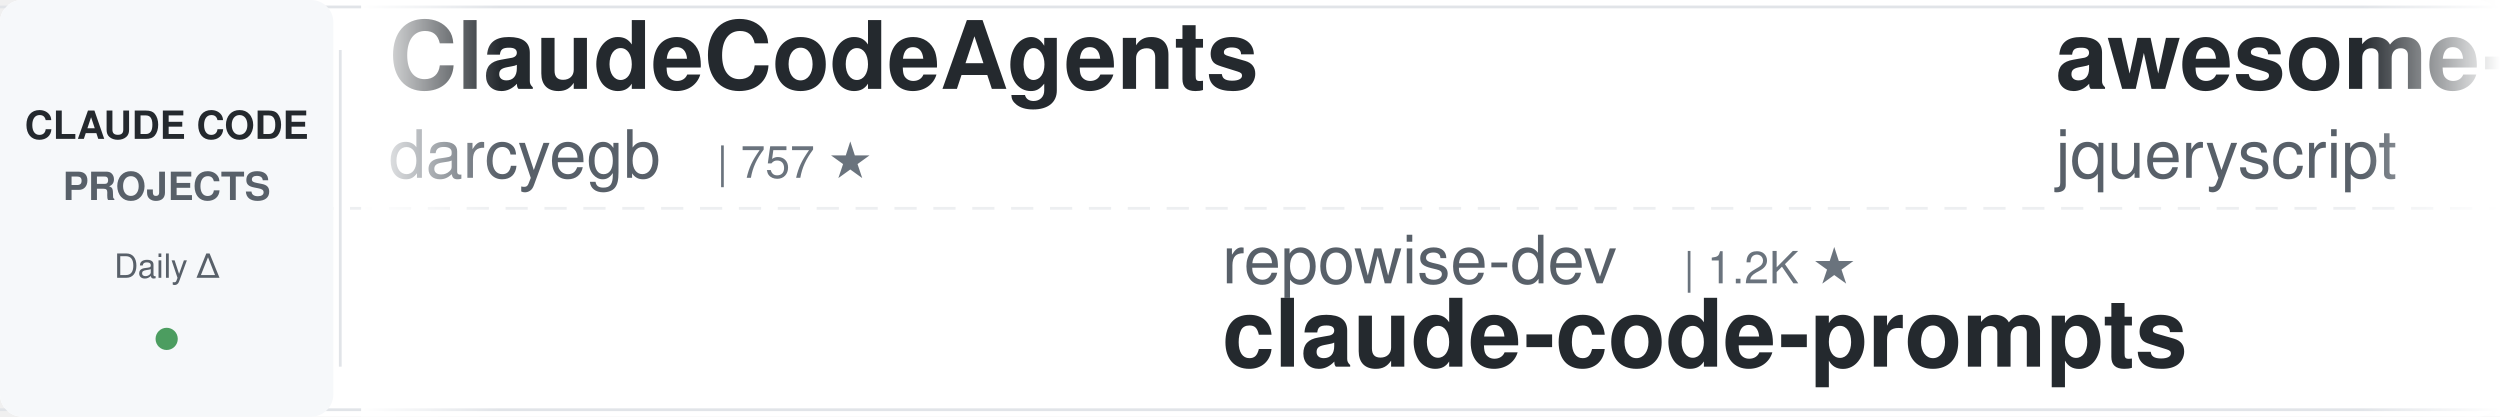
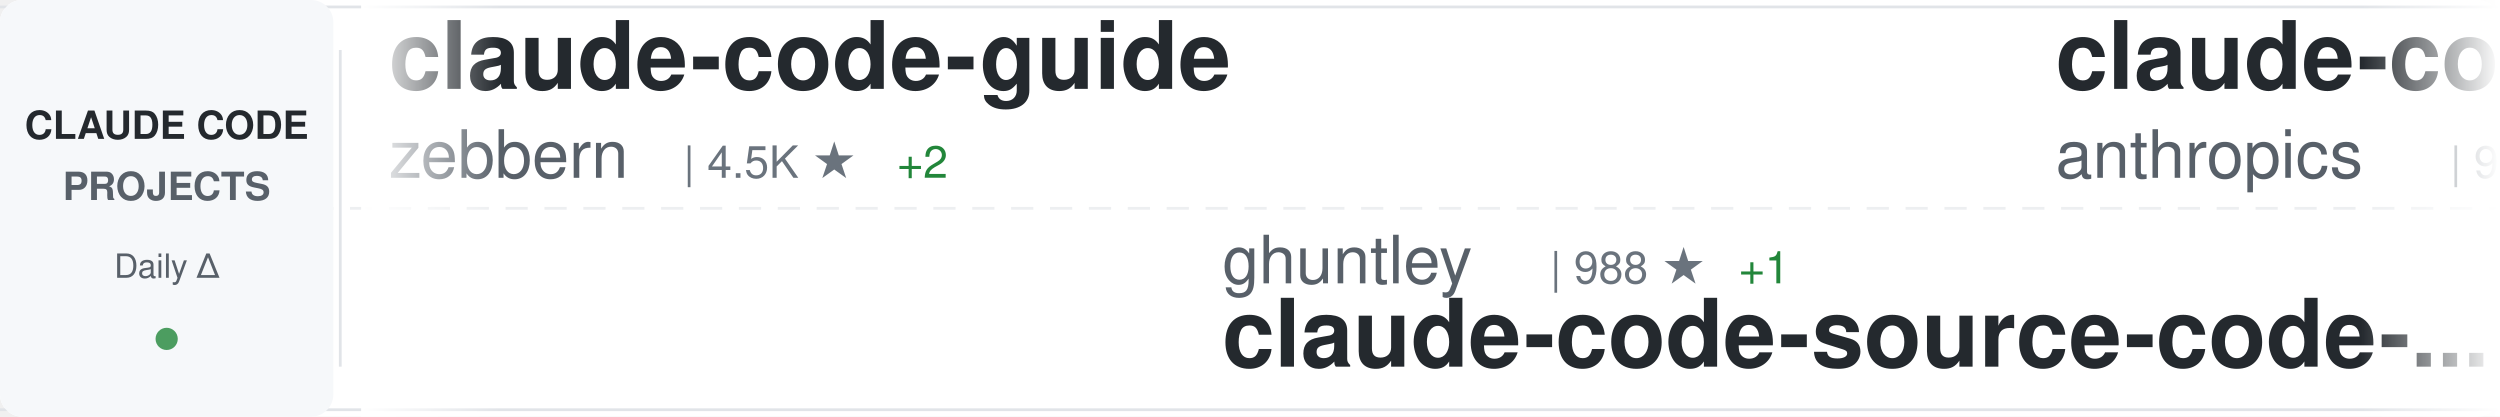
<svg xmlns="http://www.w3.org/2000/svg" width="900" height="150">
  <defs>
    <linearGradient id="awesomeLeftFade" x1="0%" y1="0%" x2="100%" y2="0%">
      <stop offset="0%" style="stop-color:#ffffff;stop-opacity:1" />
      <stop offset="100%" style="stop-color:#ffffff;stop-opacity:0" />
    </linearGradient>
    <linearGradient id="awesomeRightFade" x1="0%" y1="0%" x2="100%" y2="0%">
      <stop offset="0%" style="stop-color:#ffffff;stop-opacity:0" />
      <stop offset="100%" style="stop-color:#ffffff;stop-opacity:1" />
    </linearGradient>
  </defs>
  <rect width="900" height="150" fill="#ffffff" rx="8" />
  <rect x="0" y="2" width="900" height="1" fill="#e1e4e8" />
  <rect x="0" y="147" width="900" height="1" fill="#e1e4e8" />
  <line x1="0" y1="75" x2="900" y2="75" stroke="#e1e4e8" stroke-width="1" stroke-dasharray="8 6" opacity="0.6" />
  <rect x="0" y="0" width="120" height="150" fill="#f6f8fa" rx="8" />
  <text x="60" y="50" font-family="-apple-system, BlinkMacSystemFont, 'Segoe UI', Helvetica, Arial, sans-serif" font-size="14" font-weight="600" fill="#24292e" text-anchor="middle">CLAUDE CODE</text>
  <text x="60" y="72" font-family="-apple-system, BlinkMacSystemFont, 'Segoe UI', Helvetica, Arial, sans-serif" font-size="14" font-weight="600" fill="#586069" text-anchor="middle">PROJECTS</text>
  <text x="60" y="100" font-family="-apple-system, BlinkMacSystemFont, 'Segoe UI', Helvetica, Arial, sans-serif" font-size="12" font-weight="500" fill="#586069" text-anchor="middle">Daily Δ</text>
  <circle cx="60" cy="122" r="4" fill="#22863a" opacity="0.8" />
  <rect x="122" y="18" width="1" height="114" fill="#e1e4e8" />
  <clipPath id="awesomeTickerClip">
    <rect x="130" y="0" width="770" height="150" />
  </clipPath>
  <g clip-path="url(#awesomeTickerClip)">
    <g id="awesomeTickerItems">
      <animateTransform attributeName="transform" attributeType="XML" type="translate" from="0 0" to="-3000 0" dur="54s" repeatCount="indefinite" />
      <g transform="translate(0, 0)">
-         <text x="140" y="32" font-family="-apple-system, BlinkMacSystemFont, 'Segoe UI', Helvetica, Arial, sans-serif" font-size="34" font-weight="600" fill="#24292e">ClaudeCodeAgents</text>
-         <text x="140" y="64" font-family="-apple-system, BlinkMacSystemFont, 'Segoe UI', Helvetica, Arial, sans-serif" font-size="24" font-weight="400" fill="#586069">darcyegb</text>
-         <text x="258" y="64" font-family="-apple-system, BlinkMacSystemFont, 'Segoe UI', Helvetica, Arial, sans-serif" font-size="16" font-weight="500" fill="#6a737d">| 757 ★</text>
+         <text x="140" y="32" font-family="-apple-system, BlinkMacSystemFont, 'Segoe UI', Helvetica, Arial, sans-serif" font-size="34" font-weight="600" fill="#24292e">claude-code-guide</text>
+         <text x="140" y="64" font-family="-apple-system, BlinkMacSystemFont, 'Segoe UI', Helvetica, Arial, sans-serif" font-size="24" font-weight="400" fill="#586069">zebbern</text>
+         <text x="246" y="64" font-family="-apple-system, BlinkMacSystemFont, 'Segoe UI', Helvetica, Arial, sans-serif" font-size="16" font-weight="500" fill="#6a737d">| 4.5K ★</text>
+         <text x="323" y="64" font-family="-apple-system, BlinkMacSystemFont, 'Segoe UI', Helvetica, Arial, sans-serif" font-size="16" font-weight="500" fill="#22863a"> +2</text>
      </g>
      <g transform="translate(300, 0)">
-         <text x="140" y="102" font-family="-apple-system, BlinkMacSystemFont, 'Segoe UI', Helvetica, Arial, sans-serif" font-size="24" font-weight="400" fill="#586069">repowise-dev</text>
-         <text x="306" y="102" font-family="-apple-system, BlinkMacSystemFont, 'Segoe UI', Helvetica, Arial, sans-serif" font-size="16" font-weight="500" fill="#6a737d">| 1.2K ★</text>
-         <text x="140" y="132" font-family="-apple-system, BlinkMacSystemFont, 'Segoe UI', Helvetica, Arial, sans-serif" font-size="34" font-weight="600" fill="#24292e">claude-code-prompts</text>
+         <text x="140" y="102" font-family="-apple-system, BlinkMacSystemFont, 'Segoe UI', Helvetica, Arial, sans-serif" font-size="24" font-weight="400" fill="#586069">ghuntley</text>
+         <text x="258" y="102" font-family="-apple-system, BlinkMacSystemFont, 'Segoe UI', Helvetica, Arial, sans-serif" font-size="16" font-weight="500" fill="#6a737d">| 988 ★</text>
+         <text x="326" y="102" font-family="-apple-system, BlinkMacSystemFont, 'Segoe UI', Helvetica, Arial, sans-serif" font-size="16" font-weight="500" fill="#22863a"> +1</text>
+         <text x="140" y="132" font-family="-apple-system, BlinkMacSystemFont, 'Segoe UI', Helvetica, Arial, sans-serif" font-size="34" font-weight="600" fill="#24292e">claude-code-source-code-...</text>
      </g>
      <g transform="translate(600, 0)">
-         <text x="140" y="32" font-family="-apple-system, BlinkMacSystemFont, 'Segoe UI', Helvetica, Arial, sans-serif" font-size="34" font-weight="600" fill="#24292e">awesome-claude-code</text>
-         <text x="140" y="64" font-family="-apple-system, BlinkMacSystemFont, 'Segoe UI', Helvetica, Arial, sans-serif" font-size="24" font-weight="400" fill="#586069">jqueryscript</text>
-         <text x="306" y="64" font-family="-apple-system, BlinkMacSystemFont, 'Segoe UI', Helvetica, Arial, sans-serif" font-size="16" font-weight="500" fill="#6a737d">| 492 ★</text>
+         <text x="140" y="32" font-family="-apple-system, BlinkMacSystemFont, 'Segoe UI', Helvetica, Arial, sans-serif" font-size="34" font-weight="600" fill="#24292e">claude-code-base-action</text>
+         <text x="140" y="64" font-family="-apple-system, BlinkMacSystemFont, 'Segoe UI', Helvetica, Arial, sans-serif" font-size="24" font-weight="400" fill="#586069">anthropics</text>
+         <text x="282" y="64" font-family="-apple-system, BlinkMacSystemFont, 'Segoe UI', Helvetica, Arial, sans-serif" font-size="16" font-weight="500" fill="#6a737d">| 939 ★</text>
      </g>
      <g transform="translate(900, 0)">
-         <text x="140" y="102" font-family="-apple-system, BlinkMacSystemFont, 'Segoe UI', Helvetica, Arial, sans-serif" font-size="24" font-weight="400" fill="#586069">https-deeplearning-ai</text>
-         <text x="414" y="102" font-family="-apple-system, BlinkMacSystemFont, 'Segoe UI', Helvetica, Arial, sans-serif" font-size="16" font-weight="500" fill="#6a737d">| 538 ★</text>
-         <text x="140" y="132" font-family="-apple-system, BlinkMacSystemFont, 'Segoe UI', Helvetica, Arial, sans-serif" font-size="34" font-weight="600" fill="#24292e">sc-claude-code-files</text>
+         <text x="140" y="102" font-family="-apple-system, BlinkMacSystemFont, 'Segoe UI', Helvetica, Arial, sans-serif" font-size="24" font-weight="400" fill="#586069">luyao618</text>
+         <text x="258" y="102" font-family="-apple-system, BlinkMacSystemFont, 'Segoe UI', Helvetica, Arial, sans-serif" font-size="16" font-weight="500" fill="#6a737d">| 1.6K ★</text>
+         <text x="140" y="132" font-family="-apple-system, BlinkMacSystemFont, 'Segoe UI', Helvetica, Arial, sans-serif" font-size="34" font-weight="600" fill="#24292e">Claude-Code-Source-Study</text>
      </g>
      <g transform="translate(1200, 0)">
-         <text x="140" y="32" font-family="-apple-system, BlinkMacSystemFont, 'Segoe UI', Helvetica, Arial, sans-serif" font-size="34" font-weight="600" fill="#24292e">andrej-karpathy-skills</text>
-         <text x="140" y="64" font-family="-apple-system, BlinkMacSystemFont, 'Segoe UI', Helvetica, Arial, sans-serif" font-size="24" font-weight="400" fill="#586069">multica-ai</text>
-         <text x="282" y="64" font-family="-apple-system, BlinkMacSystemFont, 'Segoe UI', Helvetica, Arial, sans-serif" font-size="16" font-weight="500" fill="#6a737d">| 200.7K ★</text>
-         <text x="377" y="64" font-family="-apple-system, BlinkMacSystemFont, 'Segoe UI', Helvetica, Arial, sans-serif" font-size="16" font-weight="500" fill="#22863a"> +7</text>
+         <text x="140" y="32" font-family="-apple-system, BlinkMacSystemFont, 'Segoe UI', Helvetica, Arial, sans-serif" font-size="34" font-weight="600" fill="#24292e">claude-code-from-source</text>
+         <text x="140" y="64" font-family="-apple-system, BlinkMacSystemFont, 'Segoe UI', Helvetica, Arial, sans-serif" font-size="24" font-weight="400" fill="#586069">alejandrobalderas</text>
+         <text x="366" y="64" font-family="-apple-system, BlinkMacSystemFont, 'Segoe UI', Helvetica, Arial, sans-serif" font-size="16" font-weight="500" fill="#6a737d">| 2.7K ★</text>
      </g>
      <g transform="translate(1500, 0)">
-         <text x="140" y="102" font-family="-apple-system, BlinkMacSystemFont, 'Segoe UI', Helvetica, Arial, sans-serif" font-size="24" font-weight="400" fill="#586069">anthropics</text>
-         <text x="282" y="102" font-family="-apple-system, BlinkMacSystemFont, 'Segoe UI', Helvetica, Arial, sans-serif" font-size="16" font-weight="500" fill="#6a737d">| 8.6K ★</text>
-         <text x="359" y="102" font-family="-apple-system, BlinkMacSystemFont, 'Segoe UI', Helvetica, Arial, sans-serif" font-size="16" font-weight="500" fill="#22863a"> +1</text>
-         <text x="140" y="132" font-family="-apple-system, BlinkMacSystemFont, 'Segoe UI', Helvetica, Arial, sans-serif" font-size="34" font-weight="600" fill="#24292e">claude-code-action</text>
+         <text x="140" y="102" font-family="-apple-system, BlinkMacSystemFont, 'Segoe UI', Helvetica, Arial, sans-serif" font-size="24" font-weight="400" fill="#586069">chauncygu</text>
+         <text x="270" y="102" font-family="-apple-system, BlinkMacSystemFont, 'Segoe UI', Helvetica, Arial, sans-serif" font-size="16" font-weight="500" fill="#6a737d">| 2.8K ★</text>
+         <text x="140" y="132" font-family="-apple-system, BlinkMacSystemFont, 'Segoe UI', Helvetica, Arial, sans-serif" font-size="34" font-weight="600" fill="#24292e">collection-claude-code-s...</text>
      </g>
      <g transform="translate(1800, 0)">
-         <text x="140" y="32" font-family="-apple-system, BlinkMacSystemFont, 'Segoe UI', Helvetica, Arial, sans-serif" font-size="34" font-weight="600" fill="#24292e">claude-code-harness</text>
-         <text x="140" y="64" font-family="-apple-system, BlinkMacSystemFont, 'Segoe UI', Helvetica, Arial, sans-serif" font-size="24" font-weight="400" fill="#586069">Chachamaru127</text>
-         <text x="318" y="64" font-family="-apple-system, BlinkMacSystemFont, 'Segoe UI', Helvetica, Arial, sans-serif" font-size="16" font-weight="500" fill="#6a737d">| 3.0K ★</text>
-         <text x="395" y="64" font-family="-apple-system, BlinkMacSystemFont, 'Segoe UI', Helvetica, Arial, sans-serif" font-size="16" font-weight="500" fill="#22863a"> +1</text>
+         <text x="140" y="32" font-family="-apple-system, BlinkMacSystemFont, 'Segoe UI', Helvetica, Arial, sans-serif" font-size="34" font-weight="600" fill="#24292e">claude-code-telegram</text>
+         <text x="140" y="64" font-family="-apple-system, BlinkMacSystemFont, 'Segoe UI', Helvetica, Arial, sans-serif" font-size="24" font-weight="400" fill="#586069">RichardAtCT</text>
+         <text x="294" y="64" font-family="-apple-system, BlinkMacSystemFont, 'Segoe UI', Helvetica, Arial, sans-serif" font-size="16" font-weight="500" fill="#6a737d">| 2.8K ★</text>
      </g>
      <g transform="translate(2100, 0)">
-         <text x="140" y="102" font-family="-apple-system, BlinkMacSystemFont, 'Segoe UI', Helvetica, Arial, sans-serif" font-size="24" font-weight="400" fill="#586069">ChrisWiles</text>
-         <text x="282" y="102" font-family="-apple-system, BlinkMacSystemFont, 'Segoe UI', Helvetica, Arial, sans-serif" font-size="16" font-weight="500" fill="#6a737d">| 6.0K ★</text>
-         <text x="140" y="132" font-family="-apple-system, BlinkMacSystemFont, 'Segoe UI', Helvetica, Arial, sans-serif" font-size="34" font-weight="600" fill="#24292e">claude-code-showcase</text>
+         <text x="140" y="102" font-family="-apple-system, BlinkMacSystemFont, 'Segoe UI', Helvetica, Arial, sans-serif" font-size="24" font-weight="400" fill="#586069">huangserva</text>
+         <text x="282" y="102" font-family="-apple-system, BlinkMacSystemFont, 'Segoe UI', Helvetica, Arial, sans-serif" font-size="16" font-weight="500" fill="#6a737d">| 622 ★</text>
+         <text x="140" y="132" font-family="-apple-system, BlinkMacSystemFont, 'Segoe UI', Helvetica, Arial, sans-serif" font-size="34" font-weight="600" fill="#24292e">claude-code-cli</text>
      </g>
      <g transform="translate(2400, 0)">
-         <text x="140" y="32" font-family="-apple-system, BlinkMacSystemFont, 'Segoe UI', Helvetica, Arial, sans-serif" font-size="34" font-weight="600" fill="#24292e">claude-code-transcripts</text>
-         <text x="140" y="64" font-family="-apple-system, BlinkMacSystemFont, 'Segoe UI', Helvetica, Arial, sans-serif" font-size="24" font-weight="400" fill="#586069">simonw</text>
-         <text x="234" y="64" font-family="-apple-system, BlinkMacSystemFont, 'Segoe UI', Helvetica, Arial, sans-serif" font-size="16" font-weight="500" fill="#6a737d">| 1.7K ★</text>
+         <text x="140" y="32" font-family="-apple-system, BlinkMacSystemFont, 'Segoe UI', Helvetica, Arial, sans-serif" font-size="34" font-weight="600" fill="#24292e">claude-code-templates</text>
+         <text x="140" y="64" font-family="-apple-system, BlinkMacSystemFont, 'Segoe UI', Helvetica, Arial, sans-serif" font-size="24" font-weight="400" fill="#586069">davila7</text>
+         <text x="246" y="64" font-family="-apple-system, BlinkMacSystemFont, 'Segoe UI', Helvetica, Arial, sans-serif" font-size="16" font-weight="500" fill="#6a737d">| 30.2K ★</text>
+         <text x="332" y="64" font-family="-apple-system, BlinkMacSystemFont, 'Segoe UI', Helvetica, Arial, sans-serif" font-size="16" font-weight="500" fill="#22863a"> +1</text>
      </g>
      <g transform="translate(2700, 0)">
-         <text x="140" y="102" font-family="-apple-system, BlinkMacSystemFont, 'Segoe UI', Helvetica, Arial, sans-serif" font-size="24" font-weight="400" fill="#586069">OrcaWhisper</text>
-         <text x="294" y="102" font-family="-apple-system, BlinkMacSystemFont, 'Segoe UI', Helvetica, Arial, sans-serif" font-size="16" font-weight="500" fill="#6a737d">| 87 ★</text>
-         <text x="140" y="132" font-family="-apple-system, BlinkMacSystemFont, 'Segoe UI', Helvetica, Arial, sans-serif" font-size="34" font-weight="600" fill="#24292e">Claude-Code</text>
+         <text x="140" y="102" font-family="-apple-system, BlinkMacSystemFont, 'Segoe UI', Helvetica, Arial, sans-serif" font-size="24" font-weight="400" fill="#586069">Pimzino</text>
+         <text x="246" y="102" font-family="-apple-system, BlinkMacSystemFont, 'Segoe UI', Helvetica, Arial, sans-serif" font-size="16" font-weight="500" fill="#6a737d">| 3.8K ★</text>
+         <text x="323" y="102" font-family="-apple-system, BlinkMacSystemFont, 'Segoe UI', Helvetica, Arial, sans-serif" font-size="16" font-weight="500" fill="#22863a"> +3</text>
+         <text x="140" y="132" font-family="-apple-system, BlinkMacSystemFont, 'Segoe UI', Helvetica, Arial, sans-serif" font-size="34" font-weight="600" fill="#24292e">claude-code-spec-workflo...</text>
      </g>
      <g transform="translate(3000, 0)">
-         <text x="140" y="32" font-family="-apple-system, BlinkMacSystemFont, 'Segoe UI', Helvetica, Arial, sans-serif" font-size="34" font-weight="600" fill="#24292e">ClaudeCodeAgents</text>
-         <text x="140" y="64" font-family="-apple-system, BlinkMacSystemFont, 'Segoe UI', Helvetica, Arial, sans-serif" font-size="24" font-weight="400" fill="#586069">darcyegb</text>
-         <text x="258" y="64" font-family="-apple-system, BlinkMacSystemFont, 'Segoe UI', Helvetica, Arial, sans-serif" font-size="16" font-weight="500" fill="#6a737d">| 757 ★</text>
+         <text x="140" y="32" font-family="-apple-system, BlinkMacSystemFont, 'Segoe UI', Helvetica, Arial, sans-serif" font-size="34" font-weight="600" fill="#24292e">claude-code-guide</text>
+         <text x="140" y="64" font-family="-apple-system, BlinkMacSystemFont, 'Segoe UI', Helvetica, Arial, sans-serif" font-size="24" font-weight="400" fill="#586069">zebbern</text>
+         <text x="246" y="64" font-family="-apple-system, BlinkMacSystemFont, 'Segoe UI', Helvetica, Arial, sans-serif" font-size="16" font-weight="500" fill="#6a737d">| 4.5K ★</text>
+         <text x="323" y="64" font-family="-apple-system, BlinkMacSystemFont, 'Segoe UI', Helvetica, Arial, sans-serif" font-size="16" font-weight="500" fill="#22863a"> +2</text>
      </g>
      <g transform="translate(3300, 0)">
-         <text x="140" y="102" font-family="-apple-system, BlinkMacSystemFont, 'Segoe UI', Helvetica, Arial, sans-serif" font-size="24" font-weight="400" fill="#586069">repowise-dev</text>
-         <text x="306" y="102" font-family="-apple-system, BlinkMacSystemFont, 'Segoe UI', Helvetica, Arial, sans-serif" font-size="16" font-weight="500" fill="#6a737d">| 1.2K ★</text>
-         <text x="140" y="132" font-family="-apple-system, BlinkMacSystemFont, 'Segoe UI', Helvetica, Arial, sans-serif" font-size="34" font-weight="600" fill="#24292e">claude-code-prompts</text>
+         <text x="140" y="102" font-family="-apple-system, BlinkMacSystemFont, 'Segoe UI', Helvetica, Arial, sans-serif" font-size="24" font-weight="400" fill="#586069">ghuntley</text>
+         <text x="258" y="102" font-family="-apple-system, BlinkMacSystemFont, 'Segoe UI', Helvetica, Arial, sans-serif" font-size="16" font-weight="500" fill="#6a737d">| 988 ★</text>
+         <text x="326" y="102" font-family="-apple-system, BlinkMacSystemFont, 'Segoe UI', Helvetica, Arial, sans-serif" font-size="16" font-weight="500" fill="#22863a"> +1</text>
+         <text x="140" y="132" font-family="-apple-system, BlinkMacSystemFont, 'Segoe UI', Helvetica, Arial, sans-serif" font-size="34" font-weight="600" fill="#24292e">claude-code-source-code-...</text>
      </g>
      <g transform="translate(3600, 0)">
-         <text x="140" y="32" font-family="-apple-system, BlinkMacSystemFont, 'Segoe UI', Helvetica, Arial, sans-serif" font-size="34" font-weight="600" fill="#24292e">awesome-claude-code</text>
-         <text x="140" y="64" font-family="-apple-system, BlinkMacSystemFont, 'Segoe UI', Helvetica, Arial, sans-serif" font-size="24" font-weight="400" fill="#586069">jqueryscript</text>
-         <text x="306" y="64" font-family="-apple-system, BlinkMacSystemFont, 'Segoe UI', Helvetica, Arial, sans-serif" font-size="16" font-weight="500" fill="#6a737d">| 492 ★</text>
+         <text x="140" y="32" font-family="-apple-system, BlinkMacSystemFont, 'Segoe UI', Helvetica, Arial, sans-serif" font-size="34" font-weight="600" fill="#24292e">claude-code-base-action</text>
+         <text x="140" y="64" font-family="-apple-system, BlinkMacSystemFont, 'Segoe UI', Helvetica, Arial, sans-serif" font-size="24" font-weight="400" fill="#586069">anthropics</text>
+         <text x="282" y="64" font-family="-apple-system, BlinkMacSystemFont, 'Segoe UI', Helvetica, Arial, sans-serif" font-size="16" font-weight="500" fill="#6a737d">| 939 ★</text>
      </g>
      <g transform="translate(3900, 0)">
-         <text x="140" y="102" font-family="-apple-system, BlinkMacSystemFont, 'Segoe UI', Helvetica, Arial, sans-serif" font-size="24" font-weight="400" fill="#586069">https-deeplearning-ai</text>
-         <text x="414" y="102" font-family="-apple-system, BlinkMacSystemFont, 'Segoe UI', Helvetica, Arial, sans-serif" font-size="16" font-weight="500" fill="#6a737d">| 538 ★</text>
-         <text x="140" y="132" font-family="-apple-system, BlinkMacSystemFont, 'Segoe UI', Helvetica, Arial, sans-serif" font-size="34" font-weight="600" fill="#24292e">sc-claude-code-files</text>
+         <text x="140" y="102" font-family="-apple-system, BlinkMacSystemFont, 'Segoe UI', Helvetica, Arial, sans-serif" font-size="24" font-weight="400" fill="#586069">luyao618</text>
+         <text x="258" y="102" font-family="-apple-system, BlinkMacSystemFont, 'Segoe UI', Helvetica, Arial, sans-serif" font-size="16" font-weight="500" fill="#6a737d">| 1.6K ★</text>
+         <text x="140" y="132" font-family="-apple-system, BlinkMacSystemFont, 'Segoe UI', Helvetica, Arial, sans-serif" font-size="34" font-weight="600" fill="#24292e">Claude-Code-Source-Study</text>
      </g>
    </g>
  </g>
  <rect x="130" y="0" width="50" height="150" fill="url(#awesomeLeftFade)" />
  <rect x="850" y="0" width="50" height="150" fill="url(#awesomeRightFade)" />
</svg>
